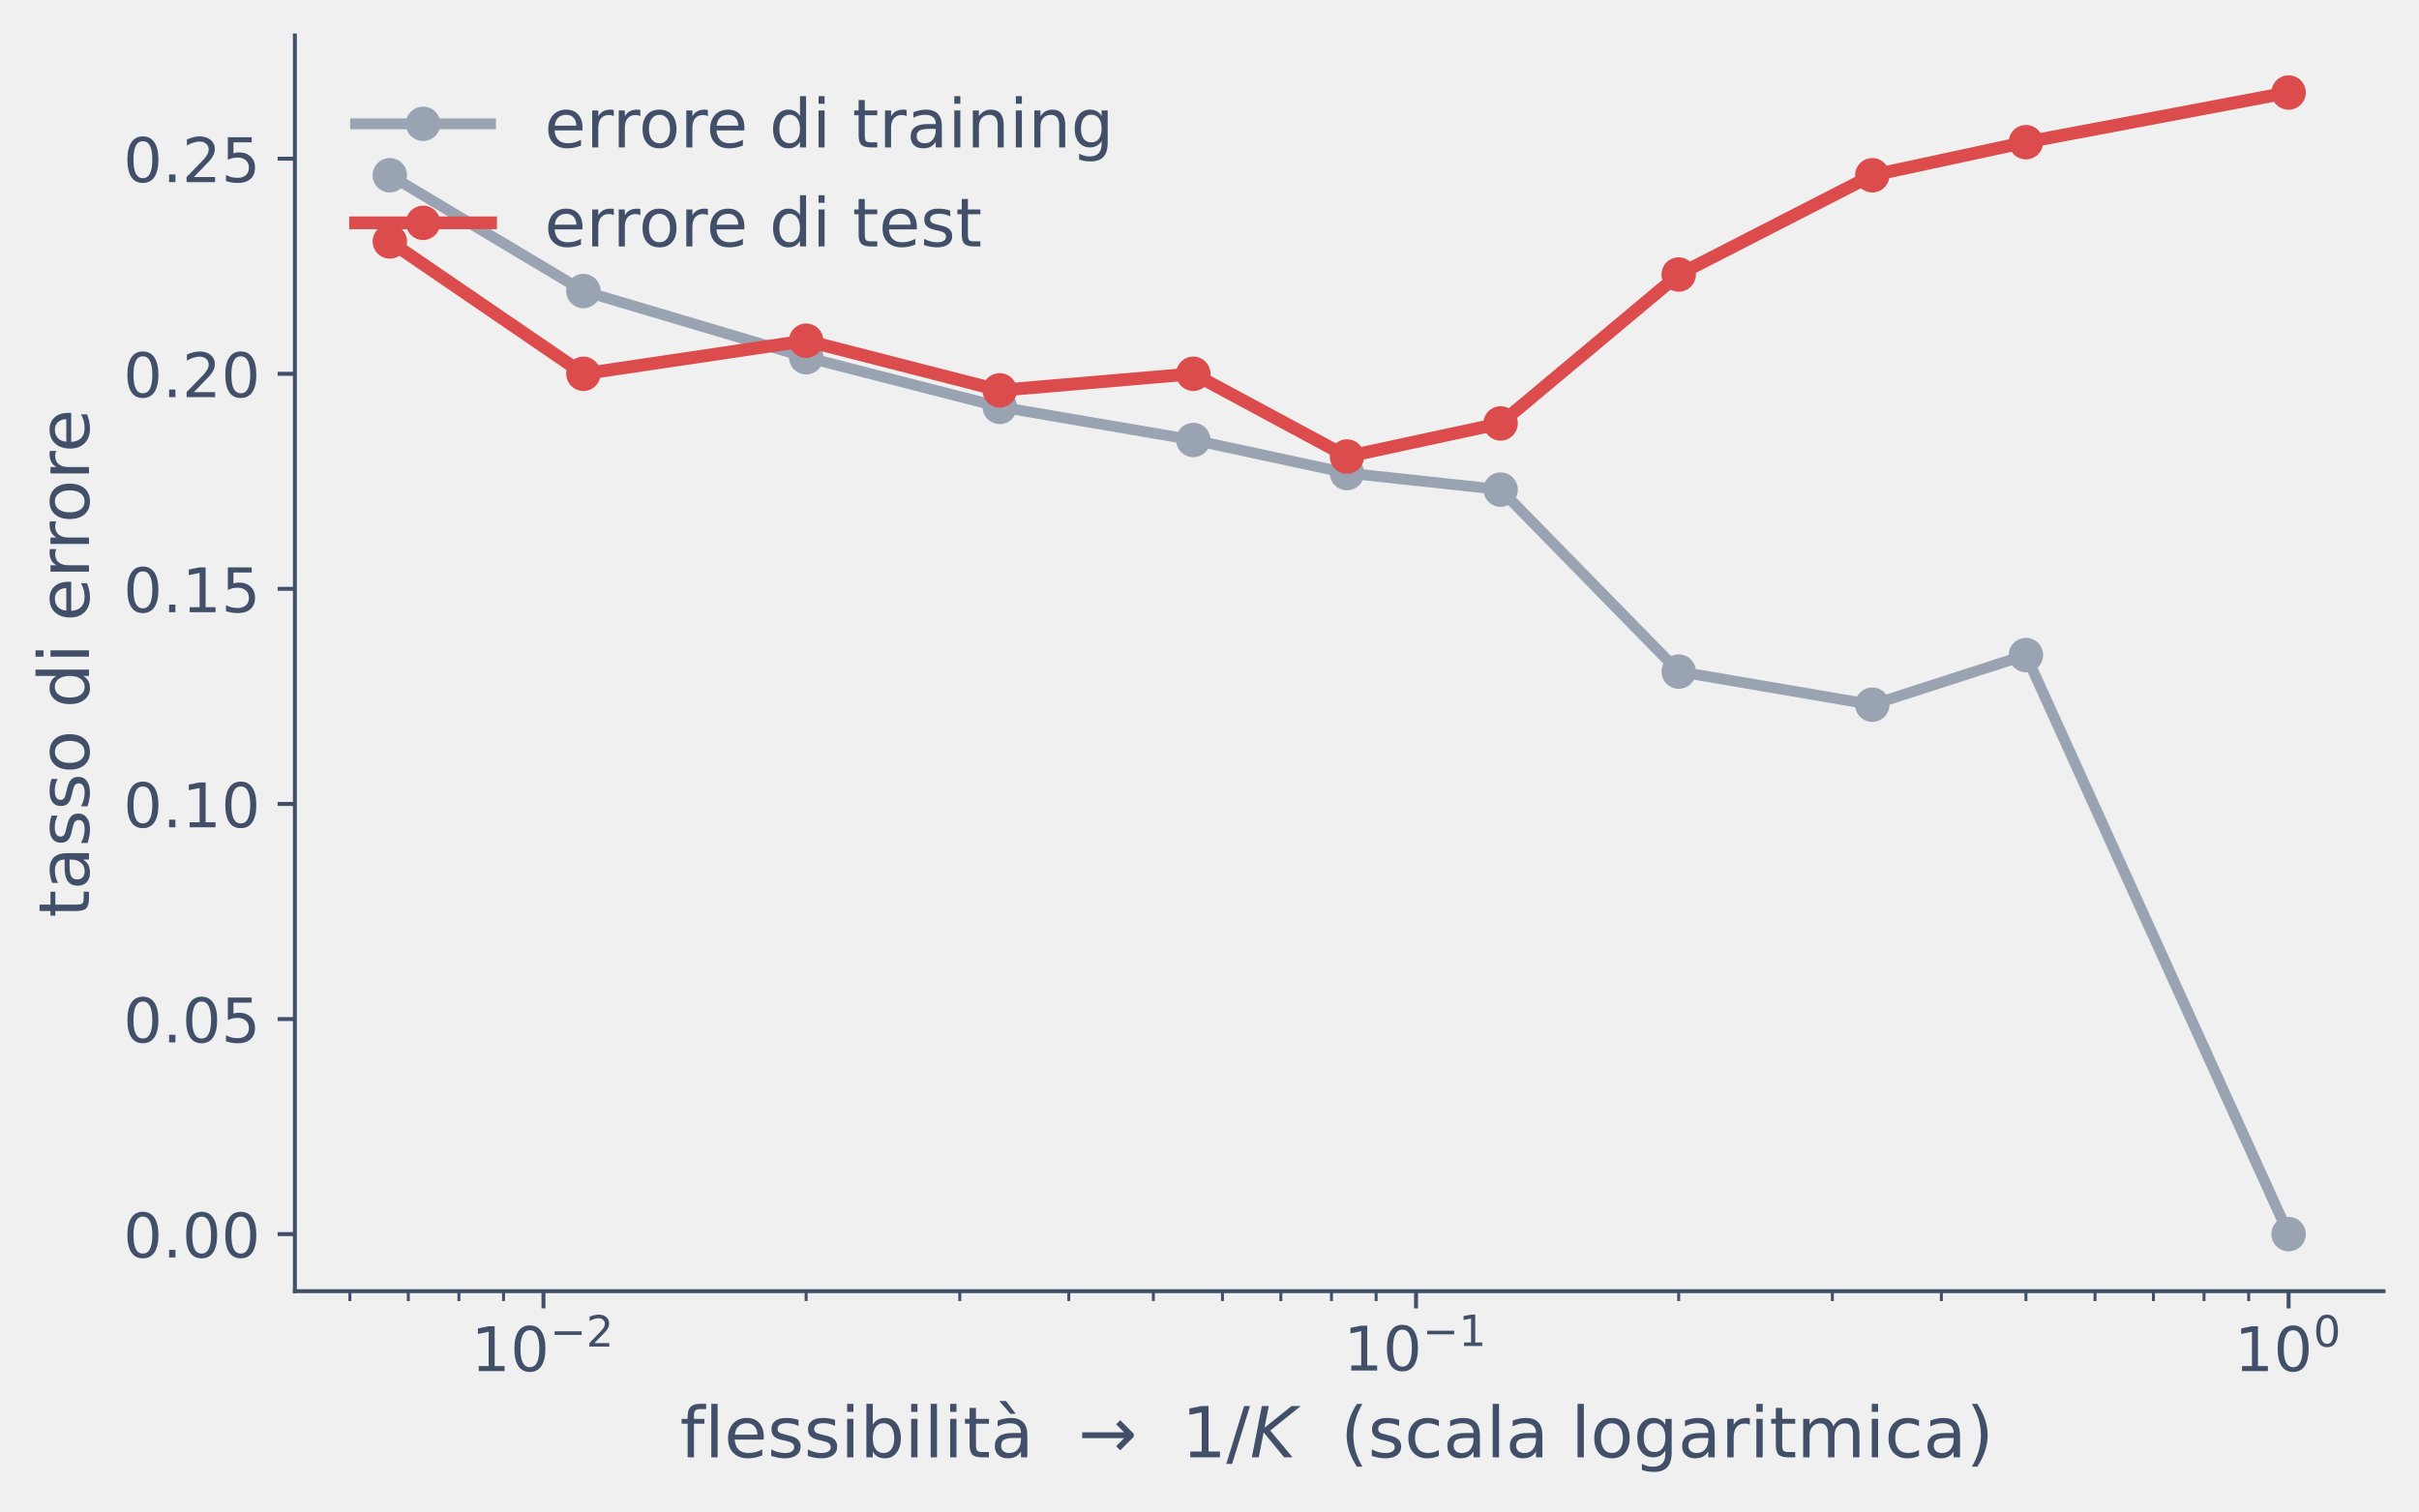
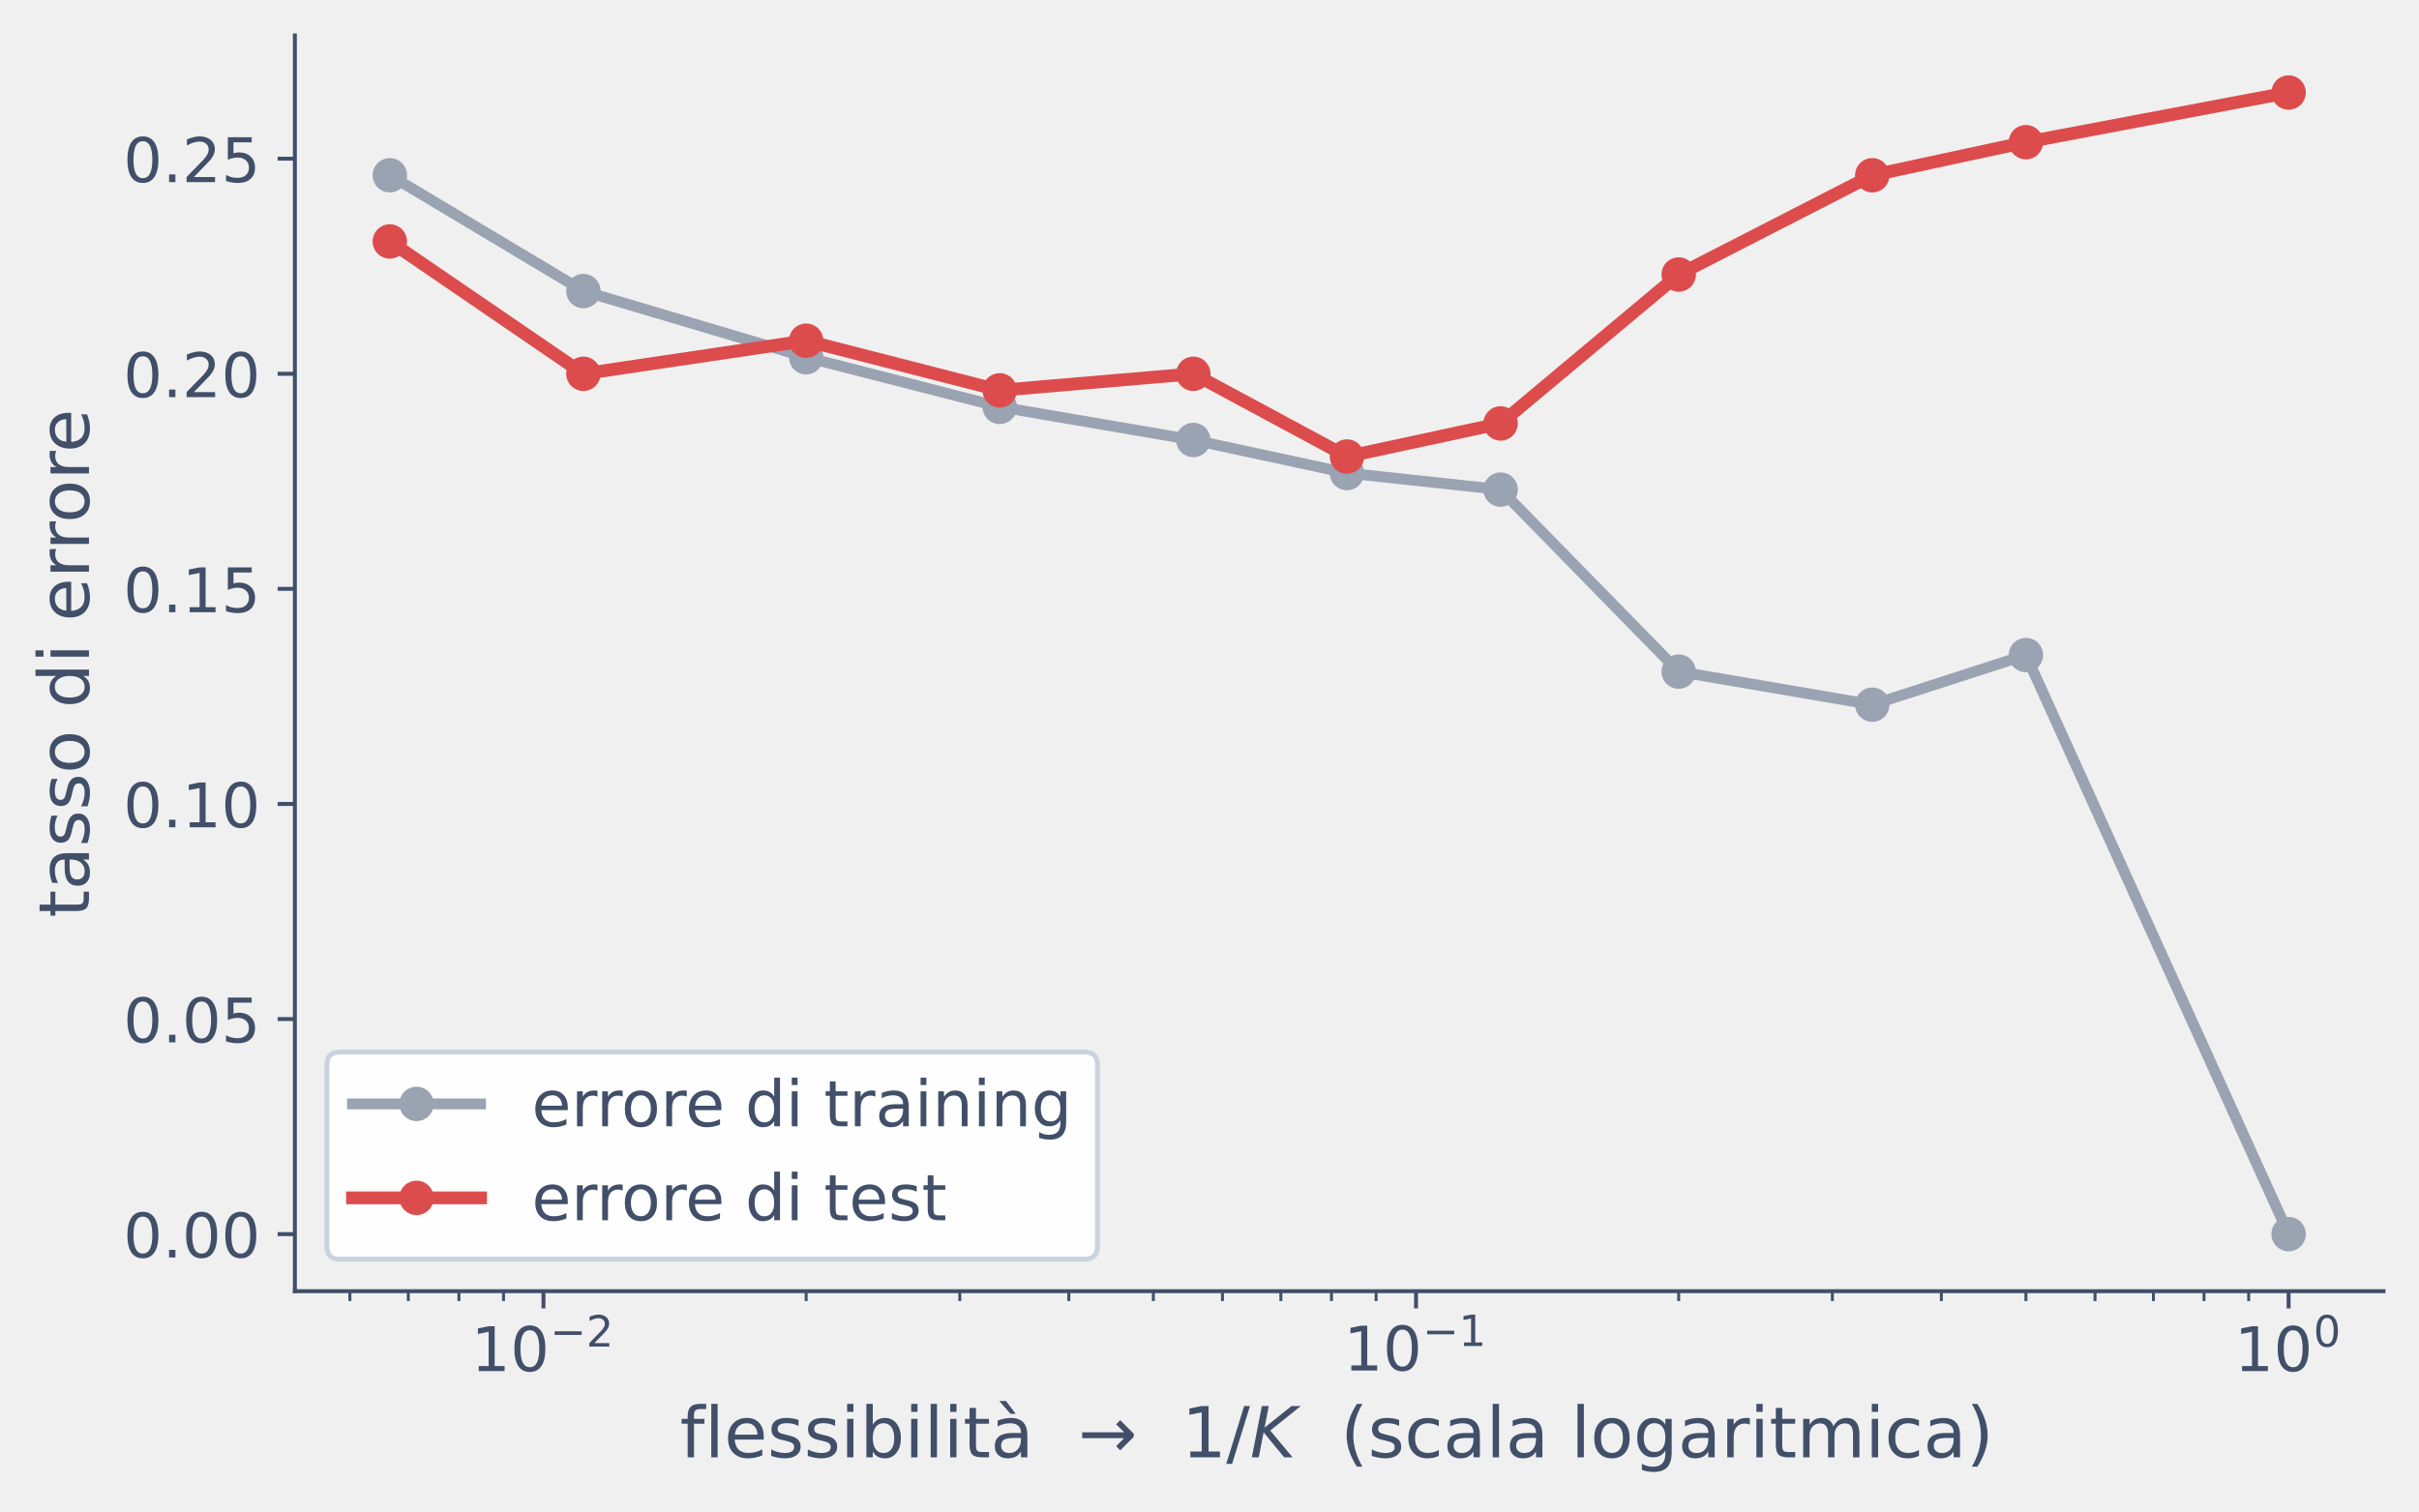
<svg xmlns="http://www.w3.org/2000/svg" xmlns:xlink="http://www.w3.org/1999/xlink" width="491.152pt" height="306.965pt" viewBox="0 0 491.152 306.965" version="1.1">
  <defs>
    <style type="text/css">*{stroke-linejoin: round; stroke-linecap: butt}</style>
  </defs>
  <g id="figure_1">
    <g id="patch_1">
      <path d="M 0 306.965  L 491.152 306.965  L 491.152 0  L 0 0  L 0 306.965  z " style="fill: none" />
    </g>
    <g id="axes_1">
      <g id="patch_2">
        <path d="M 59.872 262.224  L 483.952 262.224  L 483.952 7.2  L 59.872 7.2  L 59.872 262.224  z " style="fill: none" />
      </g>
      <g id="matplotlib.axis_1">
        <g id="xtick_1">
          <g id="line2d_1">
            <defs>
-               <path id="m7f1f6c4db7" d="M 0 0  L 0 3.5  " style="stroke: #414f69; stroke-width: 0.8" />
+               <path id="m46bc0cd93d" d="M 0 0  L 0 3.5  " style="stroke: #414f69; stroke-width: 0.8" />
            </defs>
            <g>
-               <use xlink:href="#m7f1f6c4db7" x="110.345" y="262.224" style="fill: #414f69; stroke: #414f69; stroke-width: 0.8" />
+               <use xlink:href="#m46bc0cd93d" x="110.345" y="262.224" style="fill: #414f69; stroke: #414f69; stroke-width: 0.8" />
            </g>
          </g>
          <g id="text_1">
            <g style="fill: #414f69" transform="translate(95.65783 278.722)">
              <text>
                <tspan x="0" y="-0.264" style="font-size: 12.5px; font-family: 'DejaVu Sans'; fill: #414f69">1</tspan>
                <tspan x="7.953" y="-0.264" style="font-size: 12.5px; font-family: 'DejaVu Sans'; fill: #414f69">0</tspan>
                <tspan x="16.03" y="-5.241" style="font-size: 8.75px; font-family: 'DejaVu Sans'; fill: #414f69">−</tspan>
                <tspan x="23.362" y="-5.241" style="font-size: 8.75px; font-family: 'DejaVu Sans'; fill: #414f69">2</tspan>
              </text>
            </g>
          </g>
        </g>
        <g id="xtick_2">
          <g id="line2d_2">
            <g>
-               <use xlink:href="#m7f1f6c4db7" x="287.51" y="262.224" style="fill: #414f69; stroke: #414f69; stroke-width: 0.8" />
+               <use xlink:href="#m46bc0cd93d" x="287.51" y="262.224" style="fill: #414f69; stroke: #414f69; stroke-width: 0.8" />
            </g>
          </g>
          <g id="text_2">
            <g style="fill: #414f69" transform="translate(272.8229 278.722)">
              <text>
                <tspan x="0" y="-0.384" style="font-size: 12.5px; font-family: 'DejaVu Sans'; fill: #414f69">1</tspan>
                <tspan x="7.953" y="-0.384" style="font-size: 12.5px; font-family: 'DejaVu Sans'; fill: #414f69">0</tspan>
                <tspan x="16.03" y="-5.361" style="font-size: 8.75px; font-family: 'DejaVu Sans'; fill: #414f69">−</tspan>
                <tspan x="23.362" y="-5.361" style="font-size: 8.75px; font-family: 'DejaVu Sans'; fill: #414f69">1</tspan>
              </text>
            </g>
          </g>
        </g>
        <g id="xtick_3">
          <g id="line2d_3">
            <g>
-               <use xlink:href="#m7f1f6c4db7" x="464.675" y="262.224" style="fill: #414f69; stroke: #414f69; stroke-width: 0.8" />
+               <use xlink:href="#m46bc0cd93d" x="464.675" y="262.224" style="fill: #414f69; stroke: #414f69; stroke-width: 0.8" />
            </g>
          </g>
          <g id="text_3">
            <g style="fill: #414f69" transform="translate(453.6754 278.722)">
              <text>
                <tspan x="0" y="-0.264" style="font-size: 12.5px; font-family: 'DejaVu Sans'; fill: #414f69">1</tspan>
                <tspan x="7.953" y="-0.264" style="font-size: 12.5px; font-family: 'DejaVu Sans'; fill: #414f69">0</tspan>
                <tspan x="16.03" y="-5.241" style="font-size: 8.75px; font-family: 'DejaVu Sans'; fill: #414f69">0</tspan>
              </text>
            </g>
          </g>
        </g>
        <g id="xtick_4">
          <g id="line2d_4">
            <defs>
-               <path id="m91cde108db" d="M 0 0  L 0 2  " style="stroke: #414f69; stroke-width: 0.6" />
+               <path id="m6aa67a119d" d="M 0 0  L 0 2  " style="stroke: #414f69; stroke-width: 0.6" />
            </defs>
            <g>
-               <use xlink:href="#m91cde108db" x="71.041" y="262.224" style="fill: #414f69; stroke: #414f69; stroke-width: 0.6" />
+               <use xlink:href="#m6aa67a119d" x="71.041" y="262.224" style="fill: #414f69; stroke: #414f69; stroke-width: 0.6" />
            </g>
          </g>
        </g>
        <g id="xtick_5">
          <g id="line2d_5">
            <g>
-               <use xlink:href="#m91cde108db" x="82.902" y="262.224" style="fill: #414f69; stroke: #414f69; stroke-width: 0.6" />
+               <use xlink:href="#m6aa67a119d" x="82.902" y="262.224" style="fill: #414f69; stroke: #414f69; stroke-width: 0.6" />
            </g>
          </g>
        </g>
        <g id="xtick_6">
          <g id="line2d_6">
            <g>
-               <use xlink:href="#m91cde108db" x="93.176" y="262.224" style="fill: #414f69; stroke: #414f69; stroke-width: 0.6" />
+               <use xlink:href="#m6aa67a119d" x="93.176" y="262.224" style="fill: #414f69; stroke: #414f69; stroke-width: 0.6" />
            </g>
          </g>
        </g>
        <g id="xtick_7">
          <g id="line2d_7">
            <g>
-               <use xlink:href="#m91cde108db" x="102.239" y="262.224" style="fill: #414f69; stroke: #414f69; stroke-width: 0.6" />
+               <use xlink:href="#m6aa67a119d" x="102.239" y="262.224" style="fill: #414f69; stroke: #414f69; stroke-width: 0.6" />
            </g>
          </g>
        </g>
        <g id="xtick_8">
          <g id="line2d_8">
            <g>
-               <use xlink:href="#m91cde108db" x="163.677" y="262.224" style="fill: #414f69; stroke: #414f69; stroke-width: 0.6" />
+               <use xlink:href="#m6aa67a119d" x="163.677" y="262.224" style="fill: #414f69; stroke: #414f69; stroke-width: 0.6" />
            </g>
          </g>
        </g>
        <g id="xtick_9">
          <g id="line2d_9">
            <g>
-               <use xlink:href="#m91cde108db" x="194.875" y="262.224" style="fill: #414f69; stroke: #414f69; stroke-width: 0.6" />
+               <use xlink:href="#m6aa67a119d" x="194.875" y="262.224" style="fill: #414f69; stroke: #414f69; stroke-width: 0.6" />
            </g>
          </g>
        </g>
        <g id="xtick_10">
          <g id="line2d_10">
            <g>
-               <use xlink:href="#m91cde108db" x="217.009" y="262.224" style="fill: #414f69; stroke: #414f69; stroke-width: 0.6" />
+               <use xlink:href="#m6aa67a119d" x="217.009" y="262.224" style="fill: #414f69; stroke: #414f69; stroke-width: 0.6" />
            </g>
          </g>
        </g>
        <g id="xtick_11">
          <g id="line2d_11">
            <g>
-               <use xlink:href="#m91cde108db" x="234.178" y="262.224" style="fill: #414f69; stroke: #414f69; stroke-width: 0.6" />
+               <use xlink:href="#m6aa67a119d" x="234.178" y="262.224" style="fill: #414f69; stroke: #414f69; stroke-width: 0.6" />
            </g>
          </g>
        </g>
        <g id="xtick_12">
          <g id="line2d_12">
            <g>
-               <use xlink:href="#m91cde108db" x="248.207" y="262.224" style="fill: #414f69; stroke: #414f69; stroke-width: 0.6" />
+               <use xlink:href="#m6aa67a119d" x="248.207" y="262.224" style="fill: #414f69; stroke: #414f69; stroke-width: 0.6" />
            </g>
          </g>
        </g>
        <g id="xtick_13">
          <g id="line2d_13">
            <g>
-               <use xlink:href="#m91cde108db" x="260.067" y="262.224" style="fill: #414f69; stroke: #414f69; stroke-width: 0.6" />
+               <use xlink:href="#m6aa67a119d" x="260.067" y="262.224" style="fill: #414f69; stroke: #414f69; stroke-width: 0.6" />
            </g>
          </g>
        </g>
        <g id="xtick_14">
          <g id="line2d_14">
            <g>
-               <use xlink:href="#m91cde108db" x="270.341" y="262.224" style="fill: #414f69; stroke: #414f69; stroke-width: 0.6" />
+               <use xlink:href="#m6aa67a119d" x="270.341" y="262.224" style="fill: #414f69; stroke: #414f69; stroke-width: 0.6" />
            </g>
          </g>
        </g>
        <g id="xtick_15">
          <g id="line2d_15">
            <g>
-               <use xlink:href="#m91cde108db" x="279.404" y="262.224" style="fill: #414f69; stroke: #414f69; stroke-width: 0.6" />
+               <use xlink:href="#m6aa67a119d" x="279.404" y="262.224" style="fill: #414f69; stroke: #414f69; stroke-width: 0.6" />
            </g>
          </g>
        </g>
        <g id="xtick_16">
          <g id="line2d_16">
            <g>
-               <use xlink:href="#m91cde108db" x="340.842" y="262.224" style="fill: #414f69; stroke: #414f69; stroke-width: 0.6" />
+               <use xlink:href="#m6aa67a119d" x="340.842" y="262.224" style="fill: #414f69; stroke: #414f69; stroke-width: 0.6" />
            </g>
          </g>
        </g>
        <g id="xtick_17">
          <g id="line2d_17">
            <g>
-               <use xlink:href="#m91cde108db" x="372.04" y="262.224" style="fill: #414f69; stroke: #414f69; stroke-width: 0.6" />
+               <use xlink:href="#m6aa67a119d" x="372.04" y="262.224" style="fill: #414f69; stroke: #414f69; stroke-width: 0.6" />
            </g>
          </g>
        </g>
        <g id="xtick_18">
          <g id="line2d_18">
            <g>
-               <use xlink:href="#m91cde108db" x="394.174" y="262.224" style="fill: #414f69; stroke: #414f69; stroke-width: 0.6" />
+               <use xlink:href="#m6aa67a119d" x="394.174" y="262.224" style="fill: #414f69; stroke: #414f69; stroke-width: 0.6" />
            </g>
          </g>
        </g>
        <g id="xtick_19">
          <g id="line2d_19">
            <g>
-               <use xlink:href="#m91cde108db" x="411.343" y="262.224" style="fill: #414f69; stroke: #414f69; stroke-width: 0.6" />
+               <use xlink:href="#m6aa67a119d" x="411.343" y="262.224" style="fill: #414f69; stroke: #414f69; stroke-width: 0.6" />
            </g>
          </g>
        </g>
        <g id="xtick_20">
          <g id="line2d_20">
            <g>
-               <use xlink:href="#m91cde108db" x="425.372" y="262.224" style="fill: #414f69; stroke: #414f69; stroke-width: 0.6" />
+               <use xlink:href="#m6aa67a119d" x="425.372" y="262.224" style="fill: #414f69; stroke: #414f69; stroke-width: 0.6" />
            </g>
          </g>
        </g>
        <g id="xtick_21">
          <g id="line2d_21">
            <g>
-               <use xlink:href="#m91cde108db" x="437.232" y="262.224" style="fill: #414f69; stroke: #414f69; stroke-width: 0.6" />
+               <use xlink:href="#m6aa67a119d" x="437.232" y="262.224" style="fill: #414f69; stroke: #414f69; stroke-width: 0.6" />
            </g>
          </g>
        </g>
        <g id="xtick_22">
          <g id="line2d_22">
            <g>
-               <use xlink:href="#m91cde108db" x="447.506" y="262.224" style="fill: #414f69; stroke: #414f69; stroke-width: 0.6" />
+               <use xlink:href="#m6aa67a119d" x="447.506" y="262.224" style="fill: #414f69; stroke: #414f69; stroke-width: 0.6" />
            </g>
          </g>
        </g>
        <g id="xtick_23">
          <g id="line2d_23">
            <g>
-               <use xlink:href="#m91cde108db" x="456.569" y="262.224" style="fill: #414f69; stroke: #414f69; stroke-width: 0.6" />
+               <use xlink:href="#m6aa67a119d" x="456.569" y="262.224" style="fill: #414f69; stroke: #414f69; stroke-width: 0.6" />
            </g>
          </g>
        </g>
        <g id="text_4">
          <g style="fill: #414f69" transform="translate(138.0637 296.7617)">
            <text>
              <tspan x="0" y="-0.797" style="font-size: 14.3px; font-family: 'DejaVu Sans'; fill: #414f69">f</tspan>
              <tspan x="5.017" y="-0.797" style="font-size: 14.3px; font-family: 'DejaVu Sans'; fill: #414f69">l</tspan>
              <tspan x="8.976" y="-0.797" style="font-size: 14.3px; font-family: 'DejaVu Sans'; fill: #414f69">e</tspan>
              <tspan x="17.743" y="-0.797" style="font-size: 14.3px; font-family: 'DejaVu Sans'; fill: #414f69">s</tspan>
              <tspan x="25.167" y="-0.797" style="font-size: 14.3px; font-family: 'DejaVu Sans'; fill: #414f69">s</tspan>
              <tspan x="32.591" y="-0.797" style="font-size: 14.3px; font-family: 'DejaVu Sans'; fill: #414f69">i</tspan>
              <tspan x="36.55" y="-0.797" style="font-size: 14.3px; font-family: 'DejaVu Sans'; fill: #414f69">b</tspan>
              <tspan x="45.596" y="-0.797" style="font-size: 14.3px; font-family: 'DejaVu Sans'; fill: #414f69">i</tspan>
              <tspan x="49.555" y="-0.797" style="font-size: 14.3px; font-family: 'DejaVu Sans'; fill: #414f69">l</tspan>
              <tspan x="53.514" y="-0.797" style="font-size: 14.3px; font-family: 'DejaVu Sans'; fill: #414f69">i</tspan>
              <tspan x="57.473" y="-0.797" style="font-size: 14.3px; font-family: 'DejaVu Sans'; fill: #414f69">t</tspan>
              <tspan x="63.06" y="-0.797" style="font-size: 14.3px; font-family: 'DejaVu Sans'; fill: #414f69">à</tspan>
              <tspan x="71.793" y="-0.797" style="font-size: 14.3px; font-family: 'DejaVu Sans'; fill: #414f69"> </tspan>
              <tspan x="76.322" y="-0.797" style="font-size: 14.3px; font-family: 'DejaVu Sans'; fill: #414f69"> </tspan>
              <tspan x="80.852" y="-0.797" style="font-size: 14.3px; font-family: 'DejaVu Sans'; fill: #414f69">→</tspan>
              <tspan x="92.792" y="-0.797" style="font-size: 14.3px; font-family: 'DejaVu Sans'; fill: #414f69"> </tspan>
              <tspan x="97.322" y="-0.797" style="font-size: 14.3px; font-family: 'DejaVu Sans'; fill: #414f69"> </tspan>
              <tspan x="101.851" y="-0.797" style="font-size: 14.3px; font-family: 'DejaVu Sans'; fill: #414f69">1</tspan>
              <tspan x="110.918" y="-0.797" style="font-size: 14.3px; font-family: 'DejaVu Sans'; fill: #414f69">/</tspan>
              <tspan x="125.063" y="-0.797" style="font-size: 14.3px; font-family: 'DejaVu Sans'; fill: #414f69"> </tspan>
              <tspan x="129.593" y="-0.797" style="font-size: 14.3px; font-family: 'DejaVu Sans'; fill: #414f69"> </tspan>
              <tspan x="134.123" y="-0.797" style="font-size: 14.3px; font-family: 'DejaVu Sans'; fill: #414f69">(</tspan>
              <tspan x="139.682" y="-0.797" style="font-size: 14.3px; font-family: 'DejaVu Sans'; fill: #414f69">s</tspan>
              <tspan x="147.106" y="-0.797" style="font-size: 14.3px; font-family: 'DejaVu Sans'; fill: #414f69">c</tspan>
              <tspan x="154.941" y="-0.797" style="font-size: 14.3px; font-family: 'DejaVu Sans'; fill: #414f69">a</tspan>
              <tspan x="163.673" y="-0.797" style="font-size: 14.3px; font-family: 'DejaVu Sans'; fill: #414f69">l</tspan>
              <tspan x="167.632" y="-0.797" style="font-size: 14.3px; font-family: 'DejaVu Sans'; fill: #414f69">a</tspan>
              <tspan x="176.365" y="-0.797" style="font-size: 14.3px; font-family: 'DejaVu Sans'; fill: #414f69"> </tspan>
              <tspan x="180.894" y="-0.797" style="font-size: 14.3px; font-family: 'DejaVu Sans'; fill: #414f69">l</tspan>
              <tspan x="184.853" y="-0.797" style="font-size: 14.3px; font-family: 'DejaVu Sans'; fill: #414f69">o</tspan>
              <tspan x="193.572" y="-0.797" style="font-size: 14.3px; font-family: 'DejaVu Sans'; fill: #414f69">g</tspan>
              <tspan x="202.617" y="-0.797" style="font-size: 14.3px; font-family: 'DejaVu Sans'; fill: #414f69">a</tspan>
              <tspan x="211.349" y="-0.797" style="font-size: 14.3px; font-family: 'DejaVu Sans'; fill: #414f69">r</tspan>
              <tspan x="217.208" y="-0.797" style="font-size: 14.3px; font-family: 'DejaVu Sans'; fill: #414f69">i</tspan>
              <tspan x="221.167" y="-0.797" style="font-size: 14.3px; font-family: 'DejaVu Sans'; fill: #414f69">t</tspan>
              <tspan x="226.755" y="-0.797" style="font-size: 14.3px; font-family: 'DejaVu Sans'; fill: #414f69">m</tspan>
              <tspan x="240.636" y="-0.797" style="font-size: 14.3px; font-family: 'DejaVu Sans'; fill: #414f69">i</tspan>
              <tspan x="244.595" y="-0.797" style="font-size: 14.3px; font-family: 'DejaVu Sans'; fill: #414f69">c</tspan>
              <tspan x="252.43" y="-0.797" style="font-size: 14.3px; font-family: 'DejaVu Sans'; fill: #414f69">a</tspan>
              <tspan x="261.162" y="-0.797" style="font-size: 14.3px; font-family: 'DejaVu Sans'; fill: #414f69">)</tspan>
              <tspan x="115.719" y="-0.797" style="font-style: oblique; font-size: 14.3px; font-family: 'DejaVu Sans'; fill: #414f69">K</tspan>
            </text>
          </g>
        </g>
      </g>
      <g id="matplotlib.axis_2">
        <g id="ytick_1">
          <g id="line2d_24">
            <defs>
-               <path id="ma52f187a4e" d="M 0 0  L -3.5 0  " style="stroke: #414f69; stroke-width: 0.8" />
+               <path id="mfef109cfd0" d="M 0 0  L -3.5 0  " style="stroke: #414f69; stroke-width: 0.8" />
            </defs>
            <g>
-               <use xlink:href="#ma52f187a4e" x="59.872" y="250.632" style="fill: #414f69; stroke: #414f69; stroke-width: 0.8" />
+               <use xlink:href="#mfef109cfd0" x="59.872" y="250.632" style="fill: #414f69; stroke: #414f69; stroke-width: 0.8" />
            </g>
          </g>
          <g id="text_5">
            <text style="font-size: 12.5px; font-family: 'DejaVu Sans'; text-anchor: end; fill: #414f69" x="52.872" y="255.381" transform="rotate(-0 52.87175 255.381)">0.00</text>
          </g>
        </g>
        <g id="ytick_2">
          <g id="line2d_25">
            <g>
-               <use xlink:href="#ma52f187a4e" x="59.872" y="206.952" style="fill: #414f69; stroke: #414f69; stroke-width: 0.8" />
+               <use xlink:href="#mfef109cfd0" x="59.872" y="206.952" style="fill: #414f69; stroke: #414f69; stroke-width: 0.8" />
            </g>
          </g>
          <g id="text_6">
            <text style="font-size: 12.5px; font-family: 'DejaVu Sans'; text-anchor: end; fill: #414f69" x="52.872" y="211.701" transform="rotate(-0 52.87175 211.701)">0.05</text>
          </g>
        </g>
        <g id="ytick_3">
          <g id="line2d_26">
            <g>
-               <use xlink:href="#ma52f187a4e" x="59.872" y="163.272" style="fill: #414f69; stroke: #414f69; stroke-width: 0.8" />
+               <use xlink:href="#mfef109cfd0" x="59.872" y="163.272" style="fill: #414f69; stroke: #414f69; stroke-width: 0.8" />
            </g>
          </g>
          <g id="text_7">
            <text style="font-size: 12.5px; font-family: 'DejaVu Sans'; text-anchor: end; fill: #414f69" x="52.872" y="168.021" transform="rotate(-0 52.87175 168.021)">0.10</text>
          </g>
        </g>
        <g id="ytick_4">
          <g id="line2d_27">
            <g>
-               <use xlink:href="#ma52f187a4e" x="59.872" y="119.592" style="fill: #414f69; stroke: #414f69; stroke-width: 0.8" />
+               <use xlink:href="#mfef109cfd0" x="59.872" y="119.592" style="fill: #414f69; stroke: #414f69; stroke-width: 0.8" />
            </g>
          </g>
          <g id="text_8">
            <text style="font-size: 12.5px; font-family: 'DejaVu Sans'; text-anchor: end; fill: #414f69" x="52.872" y="124.341" transform="rotate(-0 52.87175 124.341)">0.15</text>
          </g>
        </g>
        <g id="ytick_5">
          <g id="line2d_28">
            <g>
-               <use xlink:href="#ma52f187a4e" x="59.872" y="75.912" style="fill: #414f69; stroke: #414f69; stroke-width: 0.8" />
+               <use xlink:href="#mfef109cfd0" x="59.872" y="75.912" style="fill: #414f69; stroke: #414f69; stroke-width: 0.8" />
            </g>
          </g>
          <g id="text_9">
            <text style="font-size: 12.5px; font-family: 'DejaVu Sans'; text-anchor: end; fill: #414f69" x="52.872" y="80.661" transform="rotate(-0 52.87175 80.66102)">0.20</text>
          </g>
        </g>
        <g id="ytick_6">
          <g id="line2d_29">
            <g>
-               <use xlink:href="#ma52f187a4e" x="59.872" y="32.232" style="fill: #414f69; stroke: #414f69; stroke-width: 0.8" />
+               <use xlink:href="#mfef109cfd0" x="59.872" y="32.232" style="fill: #414f69; stroke: #414f69; stroke-width: 0.8" />
            </g>
          </g>
          <g id="text_10">
            <text style="font-size: 12.5px; font-family: 'DejaVu Sans'; text-anchor: end; fill: #414f69" x="52.872" y="36.981" transform="rotate(-0 52.87175 36.98102)">0.25</text>
          </g>
        </g>
        <g id="text_11">
          <text style="font-size: 14.3px; font-family: 'DejaVu Sans'; text-anchor: middle; fill: #414f69" x="18.066" y="134.712" transform="rotate(-90 18.06577 134.712)">tasso di errore</text>
        </g>
      </g>
      <g id="line2d_30">
-         <path d="M 464.675 250.632  L 411.343 133.032  L 380.146 143.112  L 340.842 136.392  L 304.679 99.432  L 273.482 96.072  L 242.285 89.352  L 202.981 82.632  L 163.677 72.552  L 118.452 59.112  L 79.148 35.592  " clip-path="url(#p7b9716da0f)" style="fill: none; stroke: #9aa3b2; stroke-width: 2.2; stroke-linecap: square" />
+         <path d="M 464.675 250.632  L 411.343 133.032  L 380.146 143.112  L 340.842 136.392  L 304.679 99.432  L 273.482 96.072  L 242.285 89.352  L 202.981 82.632  L 163.677 72.552  L 118.452 59.112  L 79.148 35.592  " clip-path="url(#p7e9d5a24af)" style="fill: none; stroke: #9aa3b2; stroke-width: 2.2; stroke-linecap: square" />
        <defs>
-           <path id="maf6b449f14" d="M 0 3  C 0.796 3 1.559 2.684 2.121 2.121  C 2.684 1.559 3 0.796 3 0  C 3 -0.796 2.684 -1.559 2.121 -2.121  C 1.559 -2.684 0.796 -3 0 -3  C -0.796 -3 -1.559 -2.684 -2.121 -2.121  C -2.684 -1.559 -3 -0.796 -3 0  C -3 0.796 -2.684 1.559 -2.121 2.121  C -1.559 2.684 -0.796 3 0 3  z " style="stroke: #9aa3b2" />
+           <path id="mceaab3c0ff" d="M 0 3  C 0.796 3 1.559 2.684 2.121 2.121  C 2.684 1.559 3 0.796 3 0  C 3 -0.796 2.684 -1.559 2.121 -2.121  C 1.559 -2.684 0.796 -3 0 -3  C -0.796 -3 -1.559 -2.684 -2.121 -2.121  C -2.684 -1.559 -3 -0.796 -3 0  C -3 0.796 -2.684 1.559 -2.121 2.121  C -1.559 2.684 -0.796 3 0 3  z " style="stroke: #9aa3b2" />
        </defs>
-         <g clip-path="url(#p7b9716da0f)">
-           <use xlink:href="#maf6b449f14" x="464.675" y="250.632" style="fill: #9aa3b2; stroke: #9aa3b2" />
-           <use xlink:href="#maf6b449f14" x="411.343" y="133.032" style="fill: #9aa3b2; stroke: #9aa3b2" />
-           <use xlink:href="#maf6b449f14" x="380.146" y="143.112" style="fill: #9aa3b2; stroke: #9aa3b2" />
-           <use xlink:href="#maf6b449f14" x="340.842" y="136.392" style="fill: #9aa3b2; stroke: #9aa3b2" />
-           <use xlink:href="#maf6b449f14" x="304.679" y="99.432" style="fill: #9aa3b2; stroke: #9aa3b2" />
-           <use xlink:href="#maf6b449f14" x="273.482" y="96.072" style="fill: #9aa3b2; stroke: #9aa3b2" />
-           <use xlink:href="#maf6b449f14" x="242.285" y="89.352" style="fill: #9aa3b2; stroke: #9aa3b2" />
-           <use xlink:href="#maf6b449f14" x="202.981" y="82.632" style="fill: #9aa3b2; stroke: #9aa3b2" />
-           <use xlink:href="#maf6b449f14" x="163.677" y="72.552" style="fill: #9aa3b2; stroke: #9aa3b2" />
-           <use xlink:href="#maf6b449f14" x="118.452" y="59.112" style="fill: #9aa3b2; stroke: #9aa3b2" />
-           <use xlink:href="#maf6b449f14" x="79.148" y="35.592" style="fill: #9aa3b2; stroke: #9aa3b2" />
+         <g clip-path="url(#p7e9d5a24af)">
+           <use xlink:href="#mceaab3c0ff" x="464.675" y="250.632" style="fill: #9aa3b2; stroke: #9aa3b2" />
+           <use xlink:href="#mceaab3c0ff" x="411.343" y="133.032" style="fill: #9aa3b2; stroke: #9aa3b2" />
+           <use xlink:href="#mceaab3c0ff" x="380.146" y="143.112" style="fill: #9aa3b2; stroke: #9aa3b2" />
+           <use xlink:href="#mceaab3c0ff" x="340.842" y="136.392" style="fill: #9aa3b2; stroke: #9aa3b2" />
+           <use xlink:href="#mceaab3c0ff" x="304.679" y="99.432" style="fill: #9aa3b2; stroke: #9aa3b2" />
+           <use xlink:href="#mceaab3c0ff" x="273.482" y="96.072" style="fill: #9aa3b2; stroke: #9aa3b2" />
+           <use xlink:href="#mceaab3c0ff" x="242.285" y="89.352" style="fill: #9aa3b2; stroke: #9aa3b2" />
+           <use xlink:href="#mceaab3c0ff" x="202.981" y="82.632" style="fill: #9aa3b2; stroke: #9aa3b2" />
+           <use xlink:href="#mceaab3c0ff" x="163.677" y="72.552" style="fill: #9aa3b2; stroke: #9aa3b2" />
+           <use xlink:href="#mceaab3c0ff" x="118.452" y="59.112" style="fill: #9aa3b2; stroke: #9aa3b2" />
+           <use xlink:href="#mceaab3c0ff" x="79.148" y="35.592" style="fill: #9aa3b2; stroke: #9aa3b2" />
        </g>
      </g>
      <g id="line2d_31">
-         <path d="M 464.675 18.792  L 411.343 28.872  L 380.146 35.592  L 340.842 55.752  L 304.679 85.992  L 273.482 92.712  L 242.285 75.912  L 202.981 79.272  L 163.677 69.192  L 118.452 75.912  L 79.148 49.032  " clip-path="url(#p7b9716da0f)" style="fill: none; stroke: #dc4c4c; stroke-width: 2.6; stroke-linecap: square" />
+         <path d="M 464.675 18.792  L 411.343 28.872  L 380.146 35.592  L 340.842 55.752  L 304.679 85.992  L 273.482 92.712  L 242.285 75.912  L 202.981 79.272  L 163.677 69.192  L 118.452 75.912  L 79.148 49.032  " clip-path="url(#p7e9d5a24af)" style="fill: none; stroke: #dc4c4c; stroke-width: 2.6; stroke-linecap: square" />
        <defs>
-           <path id="m7d4f552815" d="M 0 3  C 0.796 3 1.559 2.684 2.121 2.121  C 2.684 1.559 3 0.796 3 0  C 3 -0.796 2.684 -1.559 2.121 -2.121  C 1.559 -2.684 0.796 -3 0 -3  C -0.796 -3 -1.559 -2.684 -2.121 -2.121  C -2.684 -1.559 -3 -0.796 -3 0  C -3 0.796 -2.684 1.559 -2.121 2.121  C -1.559 2.684 -0.796 3 0 3  z " style="stroke: #dc4c4c" />
+           <path id="mad5191fba8" d="M 0 3  C 0.796 3 1.559 2.684 2.121 2.121  C 2.684 1.559 3 0.796 3 0  C 3 -0.796 2.684 -1.559 2.121 -2.121  C 1.559 -2.684 0.796 -3 0 -3  C -0.796 -3 -1.559 -2.684 -2.121 -2.121  C -2.684 -1.559 -3 -0.796 -3 0  C -3 0.796 -2.684 1.559 -2.121 2.121  C -1.559 2.684 -0.796 3 0 3  z " style="stroke: #dc4c4c" />
        </defs>
-         <g clip-path="url(#p7b9716da0f)">
-           <use xlink:href="#m7d4f552815" x="464.675" y="18.792" style="fill: #dc4c4c; stroke: #dc4c4c" />
-           <use xlink:href="#m7d4f552815" x="411.343" y="28.872" style="fill: #dc4c4c; stroke: #dc4c4c" />
-           <use xlink:href="#m7d4f552815" x="380.146" y="35.592" style="fill: #dc4c4c; stroke: #dc4c4c" />
-           <use xlink:href="#m7d4f552815" x="340.842" y="55.752" style="fill: #dc4c4c; stroke: #dc4c4c" />
-           <use xlink:href="#m7d4f552815" x="304.679" y="85.992" style="fill: #dc4c4c; stroke: #dc4c4c" />
-           <use xlink:href="#m7d4f552815" x="273.482" y="92.712" style="fill: #dc4c4c; stroke: #dc4c4c" />
-           <use xlink:href="#m7d4f552815" x="242.285" y="75.912" style="fill: #dc4c4c; stroke: #dc4c4c" />
-           <use xlink:href="#m7d4f552815" x="202.981" y="79.272" style="fill: #dc4c4c; stroke: #dc4c4c" />
-           <use xlink:href="#m7d4f552815" x="163.677" y="69.192" style="fill: #dc4c4c; stroke: #dc4c4c" />
-           <use xlink:href="#m7d4f552815" x="118.452" y="75.912" style="fill: #dc4c4c; stroke: #dc4c4c" />
-           <use xlink:href="#m7d4f552815" x="79.148" y="49.032" style="fill: #dc4c4c; stroke: #dc4c4c" />
+         <g clip-path="url(#p7e9d5a24af)">
+           <use xlink:href="#mad5191fba8" x="464.675" y="18.792" style="fill: #dc4c4c; stroke: #dc4c4c" />
+           <use xlink:href="#mad5191fba8" x="411.343" y="28.872" style="fill: #dc4c4c; stroke: #dc4c4c" />
+           <use xlink:href="#mad5191fba8" x="380.146" y="35.592" style="fill: #dc4c4c; stroke: #dc4c4c" />
+           <use xlink:href="#mad5191fba8" x="340.842" y="55.752" style="fill: #dc4c4c; stroke: #dc4c4c" />
+           <use xlink:href="#mad5191fba8" x="304.679" y="85.992" style="fill: #dc4c4c; stroke: #dc4c4c" />
+           <use xlink:href="#mad5191fba8" x="273.482" y="92.712" style="fill: #dc4c4c; stroke: #dc4c4c" />
+           <use xlink:href="#mad5191fba8" x="242.285" y="75.912" style="fill: #dc4c4c; stroke: #dc4c4c" />
+           <use xlink:href="#mad5191fba8" x="202.981" y="79.272" style="fill: #dc4c4c; stroke: #dc4c4c" />
+           <use xlink:href="#mad5191fba8" x="163.677" y="69.192" style="fill: #dc4c4c; stroke: #dc4c4c" />
+           <use xlink:href="#mad5191fba8" x="118.452" y="75.912" style="fill: #dc4c4c; stroke: #dc4c4c" />
+           <use xlink:href="#mad5191fba8" x="79.148" y="49.032" style="fill: #dc4c4c; stroke: #dc4c4c" />
        </g>
      </g>
      <g id="patch_3">
        <path d="M 59.872 262.224  L 59.872 7.2  " style="fill: none; stroke: #414f69; stroke-width: 0.8; stroke-linejoin: miter; stroke-linecap: square" />
      </g>
      <g id="patch_4">
        <path d="M 59.872 262.224  L 483.952 262.224  " style="fill: none; stroke: #414f69; stroke-width: 0.8; stroke-linejoin: miter; stroke-linecap: square" />
      </g>
      <g id="legend_1">
+         <g id="patch_5">
+           <path d="M 68.972 255.724  L 220.233 255.724  Q 222.833 255.724 222.833 253.124  L 222.833 216.261  Q 222.833 213.661 220.233 213.661  L 68.972 213.661  Q 66.372 213.661 66.372 216.261  L 66.372 253.124  Q 66.372 255.724 68.972 255.724  z " style="fill: #ffffff; opacity: 0.96; stroke: #c9d2dd; stroke-linejoin: miter" />
+         </g>
        <g id="line2d_32">
-           <path d="M 72.202 25.145  L 85.902 25.145  L 99.602 25.145  " style="fill: none; stroke: #9aa3b2; stroke-width: 2.2; stroke-linecap: square" />
+           <path d="M 71.572 224.189  L 84.572 224.189  L 97.572 224.189  " style="fill: none; stroke: #9aa3b2; stroke-width: 2.2; stroke-linecap: square" />
          <g>
-             <use xlink:href="#maf6b449f14" x="85.902" y="25.145" style="fill: #9aa3b2; stroke: #9aa3b2" />
+             <use xlink:href="#mceaab3c0ff" x="84.572" y="224.189" style="fill: #9aa3b2; stroke: #9aa3b2" />
          </g>
        </g>
        <g id="text_12">
-           <text style="font-size: 13.7px; font-family: 'DejaVu Sans'; text-anchor: start; fill: #414f69" x="110.562" y="29.94" transform="rotate(-0 110.5618 29.93986)">errore di training</text>
+           <text style="font-size: 13px; font-family: 'DejaVu Sans'; text-anchor: start; fill: #414f69" x="107.972" y="228.739" transform="rotate(-0 107.9718 228.7388)">errore di training</text>
        </g>
        <g id="line2d_33">
-           <path d="M 72.202 45.254  L 85.902 45.254  L 99.602 45.254  " style="fill: none; stroke: #dc4c4c; stroke-width: 2.6; stroke-linecap: square" />
+           <path d="M 71.572 243.27  L 84.572 243.27  L 97.572 243.27  " style="fill: none; stroke: #dc4c4c; stroke-width: 2.6; stroke-linecap: square" />
          <g>
-             <use xlink:href="#m7d4f552815" x="85.902" y="45.254" style="fill: #dc4c4c; stroke: #dc4c4c" />
+             <use xlink:href="#mad5191fba8" x="84.572" y="243.27" style="fill: #dc4c4c; stroke: #dc4c4c" />
          </g>
        </g>
        <g id="text_13">
-           <text style="font-size: 13.7px; font-family: 'DejaVu Sans'; text-anchor: start; fill: #414f69" x="110.562" y="50.049" transform="rotate(-0 110.5618 50.04889)">errore di test</text>
+           <text style="font-size: 13px; font-family: 'DejaVu Sans'; text-anchor: start; fill: #414f69" x="107.972" y="247.82" transform="rotate(-0 107.9718 247.8204)">errore di test</text>
        </g>
      </g>
    </g>
  </g>
  <defs>
-     <clipPath id="p7b9716da0f">
+     <clipPath id="p7e9d5a24af">
      <rect x="59.872" y="7.2" width="424.08" height="255.024" />
    </clipPath>
  </defs>
</svg>
